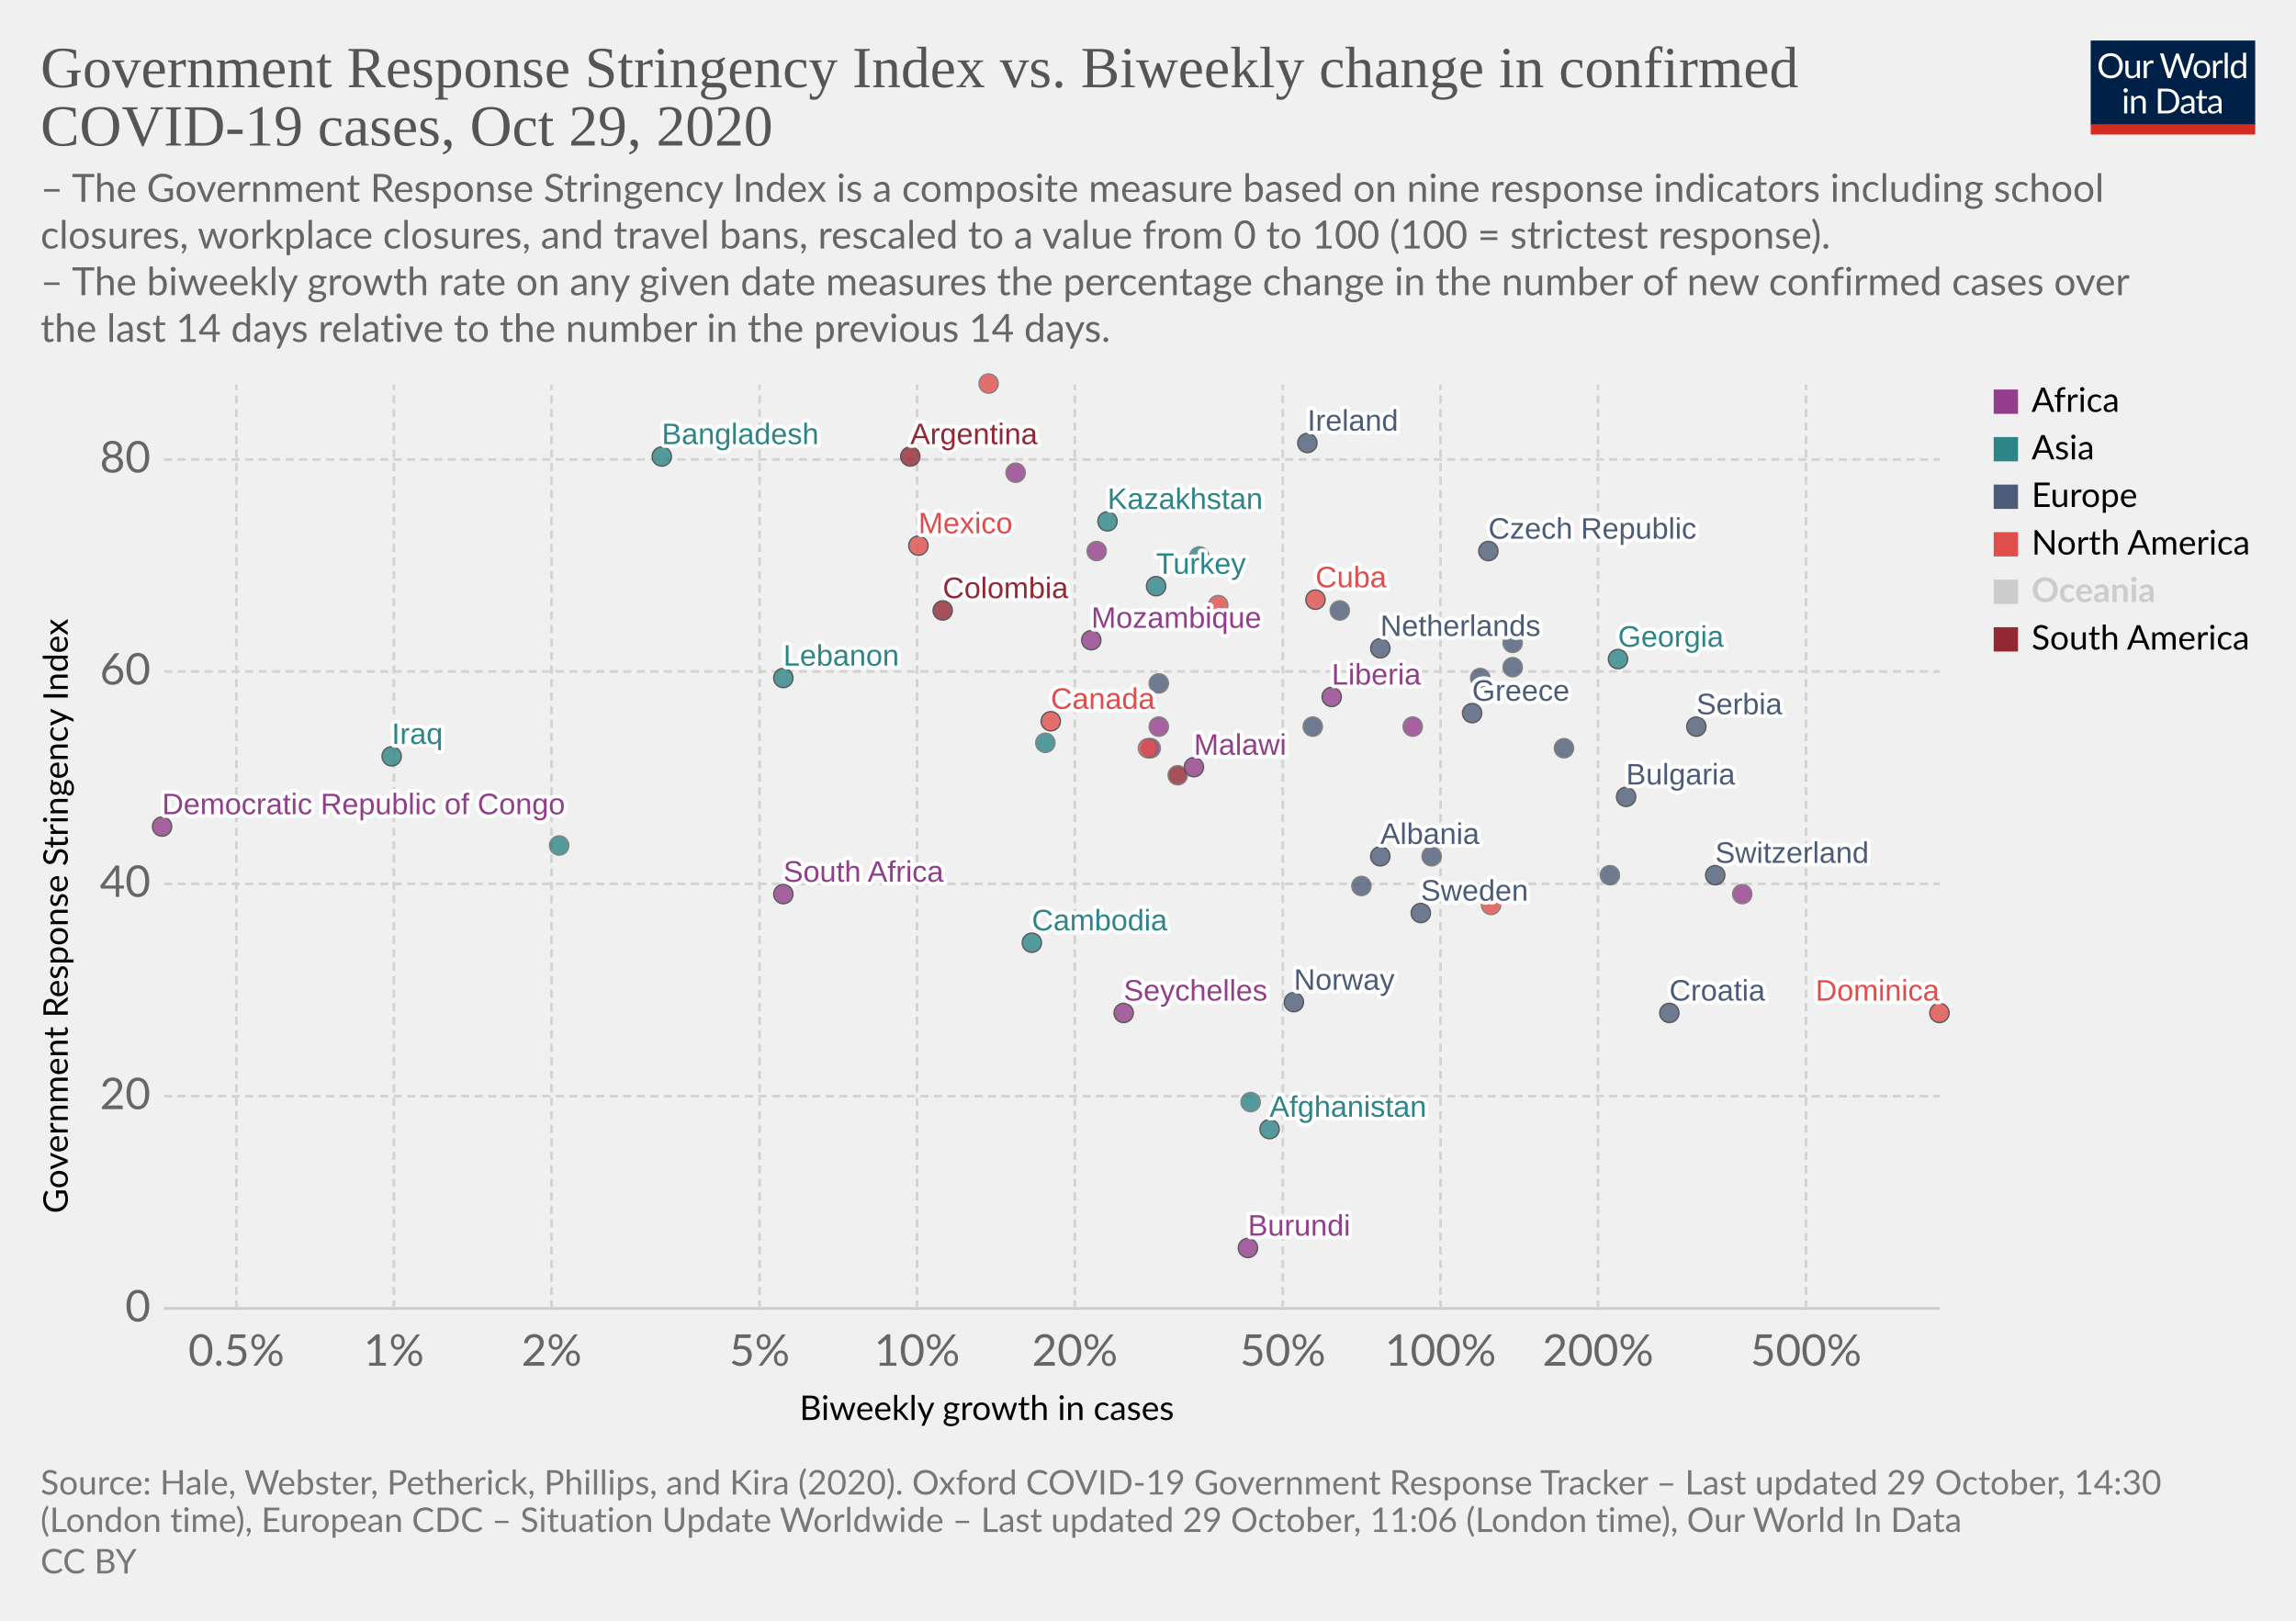
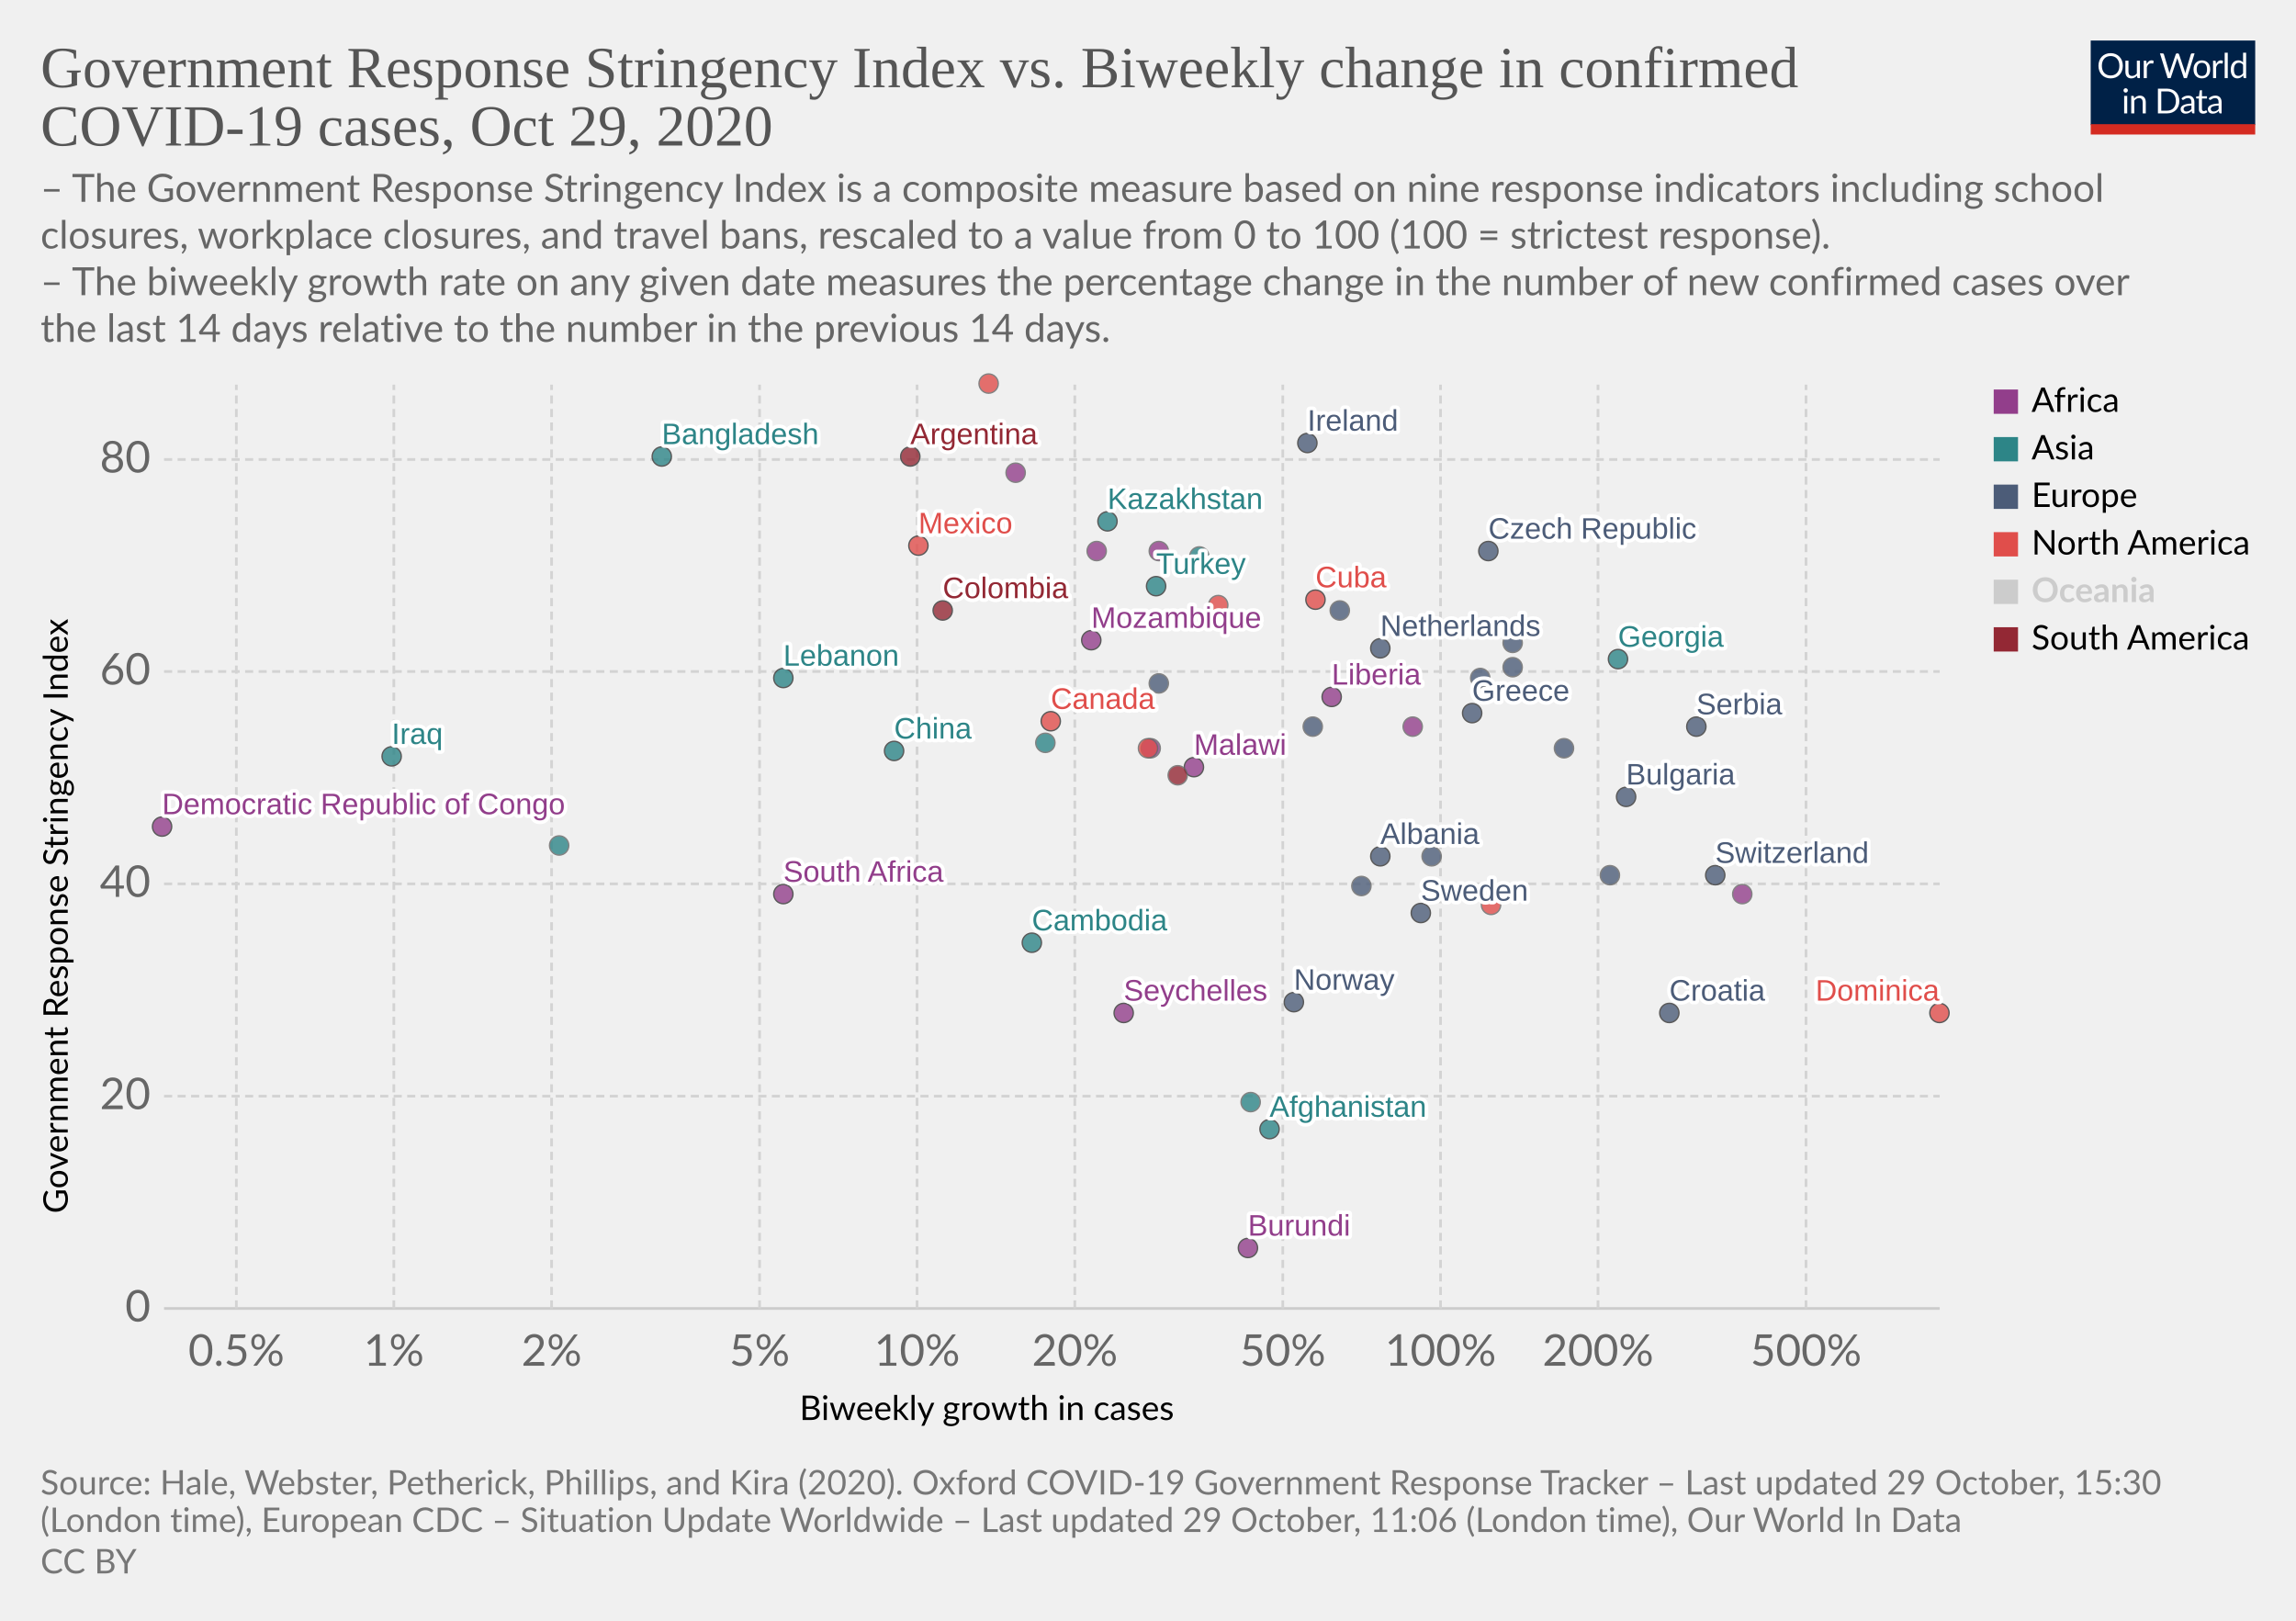
<svg xmlns="http://www.w3.org/2000/svg" version="1.1" style="background-color:#fff;-webkit-font-smoothing:antialiased" width="850" height="600" viewBox="0 0 850 600" font-family="Lato,'Helvetica Neue',Helvetica,Arial,sans-serif" font-size="18" text-rendering="optimizeLegibility">
  <g class="HeaderView">
    <g transform="matrix(.29 0 0 .29 774 15)">
      <svg width="210" height="120" viewBox="0 0 210 120" fill="none">
        <g clip-path="url(#clip0)">
          <path d="M0 0h210v107.89H0V0z" fill="#002147" />
          <path d="M40.98 32.25c0 2.36-.38 4.53-1.12 6.51a14.26 14.26 0 01-8.1 8.4c-1.9.78-4.02 1.17-6.34 1.17a16.6 16.6 0 01-6.33-1.17 14.31 14.31 0 01-8.08-8.4 18.29 18.29 0 01-1.12-6.51c0-2.36.38-4.53 1.12-6.5a14.32 14.32 0 018.07-8.44c1.92-.8 4.03-1.19 6.34-1.19 2.32 0 4.43.4 6.34 1.19 1.92.8 3.56 1.9 4.93 3.34a14.87 14.87 0 013.17 5.1 18.1 18.1 0 011.12 6.5zm-4.38 0c0-1.94-.26-3.68-.8-5.22a10.91 10.91 0 00-2.24-3.89 9.68 9.68 0 00-3.52-2.46 11.95 11.95 0 00-4.62-.86c-1.68 0-3.21.28-4.6.86a9.88 9.88 0 00-3.54 2.46 10.91 10.91 0 00-2.24 3.9c-.53 1.53-.8 3.27-.8 5.2 0 1.94.27 3.68.8 5.22a11.17 11.17 0 002.24 3.9 10.01 10.01 0 003.55 2.44c1.38.56 2.9.83 4.6.83 1.7 0 3.24-.27 4.61-.83a9.8 9.8 0 003.52-2.44 11.17 11.17 0 002.25-3.9c.53-1.54.8-3.28.8-5.21zm26.22-6.54V48H60.5c-.56 0-.9-.27-1.05-.81l-.31-2.4a12.45 12.45 0 01-3.26 2.6c-1.2.64-2.58.96-4.13.96-1.22 0-2.3-.2-3.24-.6a6.52 6.52 0 01-2.33-1.7 7.37 7.37 0 01-1.43-2.67c-.3-1.04-.46-2.2-.46-3.45V25.7h3.91v14.22c0 1.68.38 2.99 1.15 3.91.77.93 1.96 1.39 3.54 1.39 1.16 0 2.24-.27 3.23-.82a10.42 10.42 0 002.8-2.28V25.7h3.91zm8.61 4.47a9.94 9.94 0 012.6-3.56 5.64 5.64 0 013.76-1.3c.47 0 .92.05 1.34.15.44.1.83.27 1.17.49l-.3 2.92c-.09.37-.3.55-.66.55-.2 0-.5-.04-.9-.13a6.21 6.21 0 00-3.24.18c-.54.2-1.03.5-1.47.92-.42.4-.81.9-1.17 1.5-.33.58-.64 1.26-.92 2.02V48H67.7V25.71h2.25c.42 0 .72.08.88.25.16.16.27.44.33.83l.26 3.39zm61.16-13.7L122.75 48h-3.82l-7.99-24.05a21.95 21.95 0 01-.42-1.58 38.36 38.36 0 01-.44 1.58L102.05 48h-3.83L88.4 16.47h3.54c.38 0 .7.1.95.29.26.2.43.43.5.73l6.52 21.9c.1.4.2.83.28 1.28.1.46.2.94.29 1.46l.3-1.46c.12-.47.25-.9.38-1.27l7.41-21.91c.1-.25.26-.48.51-.69.27-.22.58-.33.95-.33h1.23c.38 0 .69.1.92.29.24.2.41.43.53.73l7.4 21.9a28.4 28.4 0 01.68 2.62 29.52 29.52 0 01.52-2.61l6.54-21.91c.07-.27.23-.5.48-.7.27-.21.58-.32.95-.32h3.32zm9.35 8.88c1.63 0 3.1.27 4.4.82a9.43 9.43 0 015.46 5.94c.5 1.4.74 2.98.74 4.73 0 1.76-.25 3.34-.74 4.75a9.43 9.43 0 01-5.46 5.92c-1.3.52-2.77.79-4.4.79-1.64 0-3.12-.27-4.44-.8a9.42 9.42 0 01-3.35-2.3c-.92-1-1.63-2.2-2.13-3.61-.49-1.41-.73-3-.73-4.75s.24-3.33.73-4.73c.5-1.43 1.2-2.64 2.13-3.63a9.4 9.4 0 013.35-2.31c1.32-.55 2.8-.82 4.44-.82zm0 19.89c2.2 0 3.84-.73 4.93-2.2 1.08-1.48 1.63-3.54 1.63-6.18 0-2.66-.55-4.72-1.63-6.2-1.09-1.49-2.73-2.23-4.93-2.23-1.12 0-2.09.2-2.93.57a5.7 5.7 0 00-2.06 1.65 7.5 7.5 0 00-1.24 2.67c-.26 1.04-.4 2.22-.4 3.54 0 2.64.55 4.7 1.64 6.18 1.1 1.47 2.76 2.2 4.99 2.2zm17.97-15.07a9.94 9.94 0 012.6-3.56 5.64 5.64 0 013.76-1.3c.47 0 .91.05 1.34.15.44.1.83.27 1.16.49l-.28 2.92c-.09.37-.31.55-.66.55-.2 0-.5-.04-.9-.13a6.2 6.2 0 00-3.24.18c-.54.2-1.03.5-1.47.92-.43.4-.82.9-1.17 1.5a13.1 13.1 0 00-.92 2.02V48h-3.94V25.71h2.24c.43 0 .72.08.88.25.17.16.28.44.33.83l.27 3.39zm15.04-14.59V48h-3.92V15.6h3.92zm19.55 15.43a6.22 6.22 0 00-2.38-2.05 6.7 6.7 0 00-2.86-.6c-2.07 0-3.66.75-4.77 2.23-1.12 1.48-1.68 3.6-1.68 6.33 0 1.46.13 2.7.38 3.74a7.29 7.29 0 001.1 2.56 4.35 4.35 0 001.78 1.45c.7.3 1.5.46 2.4.46 1.29 0 2.41-.3 3.36-.88a9.6 9.6 0 002.67-2.49V31.02zm3.91-15.43V48h-2.33c-.56 0-.9-.27-1.06-.81l-.35-2.71a12.13 12.13 0 01-3.25 2.77 8.28 8.28 0 01-4.23 1.06 7.31 7.31 0 01-6.14-2.9c-.73-.96-1.3-2.15-1.69-3.57a18.35 18.35 0 01.07-9.48 11.29 11.29 0 011.89-3.7 8.7 8.7 0 017.06-3.34 7.96 7.96 0 016.12 2.62V15.59h3.91zM46.61 70.71V93H42.7V70.71h3.91zm.84-7c0 .39-.08.75-.24 1.09a2.81 2.81 0 01-1.52 1.47 2.67 2.67 0 01-2.16 0 2.9 2.9 0 01-1.45-1.47 2.67 2.67 0 010-2.16c.15-.35.35-.65.6-.9.25-.27.53-.47.85-.62a2.67 2.67 0 012.16 0c.35.15.65.35.9.62.27.25.47.55.62.9.16.34.24.7.24 1.08zm7.97 10.24c.49-.54 1-1.04 1.54-1.48a9.85 9.85 0 013.66-1.84 8.96 8.96 0 015.43.35c.94.4 1.72.97 2.33 1.71a7.36 7.36 0 011.43 2.67c.32 1.04.49 2.19.49 3.45V93h-3.94V78.81c0-1.69-.4-3-1.17-3.92-.76-.93-1.93-1.4-3.5-1.4a6.6 6.6 0 00-3.25.83c-1 .56-1.92 1.31-2.77 2.27V93h-3.94V70.71h2.35c.56 0 .9.28 1.04.82l.3 2.42zm57.7 3.3c0 2.36-.37 4.5-1.11 6.44a14.3 14.3 0 01-3.17 4.98 14.1 14.1 0 01-4.93 3.2c-1.9.76-4.02 1.13-6.33 1.13H85.8V61.47h11.77c2.31 0 4.42.39 6.33 1.15a13.8 13.8 0 018.1 8.18 17.75 17.75 0 011.12 6.45zm-4.37 0c0-1.94-.26-3.67-.8-5.2a10.94 10.94 0 00-2.23-3.87 9.57 9.57 0 00-3.53-2.42 12.23 12.23 0 00-4.61-.83h-7.5v24.62h7.5c1.7 0 3.24-.28 4.61-.84a9.7 9.7 0 003.53-2.4 10.94 10.94 0 002.24-3.87c.53-1.53.8-3.26.8-5.2zm19.8 5.72c-1.8.06-3.34.2-4.62.44-1.26.22-2.3.51-3.1.88-.8.36-1.37.8-1.74 1.3-.35.5-.53 1.05-.53 1.67 0 .58.1 1.1.3 1.52a3 3 0 00.76 1.05c.34.27.73.46 1.17.6.45.11.94.17 1.45.17a7.28 7.28 0 003.5-.81 11.95 11.95 0 002.82-2.2v-4.62zm-12.65-9.11a12.73 12.73 0 013.98-2.66c1.43-.59 3-.88 4.73-.88 1.25 0 2.36.2 3.33.61a6.81 6.81 0 013.94 4.38c.33 1.04.5 2.19.5 3.43V93h-1.74a1.8 1.8 0 01-.88-.18c-.2-.13-.36-.38-.48-.74l-.44-2.12c-.59.55-1.16 1.03-1.72 1.46a9.48 9.48 0 01-3.74 1.7c-.69.15-1.46.23-2.3.23-.87 0-1.69-.12-2.45-.35a5.34 5.34 0 01-3.34-2.93 6.64 6.64 0 01-.49-2.64c0-.88.25-1.72.73-2.53a6.33 6.33 0 012.35-2.17c1.09-.63 2.5-1.15 4.25-1.54 1.75-.41 3.89-.65 6.42-.7v-1.75c0-1.73-.37-3.03-1.12-3.91-.75-.9-1.84-1.34-3.28-1.34-.97 0-1.78.12-2.44.37-.64.23-1.2.5-1.7.81l-1.23.82c-.33.23-.67.35-1 .35-.27 0-.5-.07-.69-.2a2.1 2.1 0 01-.48-.53l-.7-1.25zm27.67 19.5c-1.76 0-3.12-.5-4.07-1.48-.94-.98-1.41-2.4-1.41-4.25V74h-2.68a.9.9 0 01-.6-.2c-.16-.14-.24-.36-.24-.66v-1.56l3.65-.46.9-6.89a.9.9 0 01.29-.52.88.88 0 01.62-.22H142v7.67h6.44V74H142v13.38c0 .94.22 1.63.68 2.09.45.45 1.04.68 1.76.68a3.21 3.21 0 001.85-.53l.55-.35c.16-.12.3-.18.41-.18.2 0 .4.13.55.38l1.15 1.87a7.45 7.45 0 01-2.44 1.5c-.96.35-1.94.52-2.95.52zm19.68-10.4c-1.8.07-3.34.21-4.62.45-1.26.22-2.3.51-3.1.88-.8.36-1.37.8-1.74 1.3-.35.5-.53 1.05-.53 1.67 0 .58.1 1.1.3 1.52.18.42.44.77.76 1.05.34.27.73.46 1.17.6.45.11.94.17 1.45.17a7.3 7.3 0 003.5-.81 12.04 12.04 0 002.82-2.2v-4.62zm-12.65-9.1a12.72 12.72 0 013.99-2.66c1.42-.59 3-.88 4.72-.88 1.25 0 2.36.2 3.33.61a6.81 6.81 0 013.94 4.38c.33 1.04.5 2.19.5 3.43V93h-1.74a1.8 1.8 0 01-.88-.18c-.2-.13-.36-.38-.48-.74l-.44-2.12c-.59.55-1.16 1.03-1.72 1.46a9.48 9.48 0 01-3.74 1.7c-.69.15-1.46.23-2.3.23-.87 0-1.69-.12-2.45-.35a5.33 5.33 0 01-3.34-2.93 6.62 6.62 0 01-.49-2.64c0-.88.25-1.72.73-2.53a6.33 6.33 0 012.35-2.17c1.09-.63 2.5-1.15 4.25-1.54a31.2 31.2 0 016.42-.7v-1.75c0-1.73-.37-3.03-1.12-3.91-.75-.9-1.84-1.34-3.28-1.34-.97 0-1.78.12-2.44.37-.64.23-1.2.5-1.7.81-.46.3-.87.57-1.22.82-.34.23-.68.35-1.02.35-.26 0-.49-.07-.68-.2a1.88 1.88 0 01-.48-.53l-.7-1.25z" fill="#fff" />
          <path fill="#D42B21" d="M0 106.79h210V120H0z" />
        </g>
        <defs>
          <clipPath id="clip0">
            <path fill="#fff" d="M0 0h210v120H0z" />
          </clipPath>
        </defs>
      </svg>
    </g>
    <a href="https://ourworldindata.org/grapher/government-response-stringency-index-vs-biweekly-change-in-confirmed-covid-19-cases?time=latest" target="_blank" rel="noopener" font-family="&quot;Playfair Display&quot;,Georgia,&quot;Times New Roman&quot;,serif">
      <text font-size="21.6" x="15" y="32.3" fill="#555">
        <tspan x="15" y="32.28">Government Response Stringency Index vs. Biweekly change in confirmed</tspan>
        <tspan x="15" y="53.88">COVID-19 cases, Oct 29, 2020</tspan>
      </text>
    </a>
    <text font-size="14.4" x="15" y="74.7" fill="#666">
      <tspan x="15" y="74.72">– The Government Response Stringency Index is a composite measure based on nine response indicators including school</tspan>
      <tspan x="15" y="92">closures, workplace closures, and travel bans, rescaled to a value from 0 to 100 (100 = strictest response).</tspan>
      <tspan x="15" y="109.28"> – The biweekly growth rate on any given date measures the percentage change in the number of new confirmed cases over</tspan>
      <tspan x="15" y="126.56">the last 14 days relative to the number in the previous 14 days.</tspan>
    </text>
  </g>
  <g class="ScatterPlot">
    <g class="DualAxisView">
      <g class="HorizontalAxis">
        <text font-size="12.6" x="296" y="525.7">
          <tspan x="295.99" y="525.68">Biweekly growth in cases</tspan>
        </text>
        <text x="87.5" y="505.6" fill="#666" text-anchor="middle" font-size="16.2">0.5%</text>
        <text x="145.8" y="505.6" fill="#666" text-anchor="middle" font-size="16.2">1%</text>
        <text x="204.2" y="505.6" fill="#666" text-anchor="middle" font-size="16.2">2%</text>
        <text x="281.2" y="505.6" fill="#666" text-anchor="middle" font-size="16.2">5%</text>
        <text x="339.5" y="505.6" fill="#666" text-anchor="middle" font-size="16.2">10%</text>
        <text x="397.9" y="505.6" fill="#666" text-anchor="middle" font-size="16.2">20%</text>
        <text x="474.9" y="505.6" fill="#666" text-anchor="middle" font-size="16.2">50%</text>
        <text x="533.3" y="505.6" fill="#666" text-anchor="middle" font-size="16.2">100%</text>
        <text x="591.6" y="505.6" fill="#666" text-anchor="middle" font-size="16.2">200%</text>
        <text x="668.6" y="505.6" fill="#666" text-anchor="middle" font-size="16.2">500%</text>
      </g>
      <g class="VerticalAxis">
        <text font-size="12.6" x="-449.2" y="25.1" transform="rotate(-90)">
          <tspan x="-449.2" y="25.08">Government Response Stringency Index</tspan>
        </text>
        <text x="55.74" y="484.4" fill="#666" dominant-baseline="middle" text-anchor="end" font-size="16.2">0</text>
        <text x="55.74" y="405.8" fill="#666" dominant-baseline="middle" text-anchor="end" font-size="16.2">20</text>
        <text x="55.74" y="327.2" fill="#666" dominant-baseline="middle" text-anchor="end" font-size="16.2">40</text>
        <text x="55.74" y="248.6" fill="#666" dominant-baseline="middle" text-anchor="end" font-size="16.2">60</text>
        <text x="55.74" y="170.1" fill="#666" dominant-baseline="middle" text-anchor="end" font-size="16.2">80</text>
      </g>
      <g class="AxisGridLines horizontalLines">
        <path stroke="#ccc" d="M60.74 484.4h657.35" />
        <path stroke="#d3d3d3" stroke-dasharray="3,2" d="M60.74 405.8h657.35M60.74 327.2h657.35M60.74 248.6h657.35M60.74 170.1h657.35" />
      </g>
      <g class="AxisGridLines verticalLines" stroke="#d3d3d3" stroke-dasharray="3,2">
        <path d="M87.5 484.4v-342M145.8 484.4v-342M204.2 484.4v-342M281.2 484.4v-342M339.5 484.4v-342M397.9 484.4v-342M474.9 484.4v-342M533.3 484.4v-342M591.6 484.4v-342M668.6 484.4v-342" />
      </g>
    </g>
    <g class="PointsWithLabels clickable" clip-path="url(#a)" font-family="Arial, sans-serif">
      <path fill="rgba(255,255,255,0)" d="M60.74 142.4h657.35v342H60.74z" />
      <defs>
        <clipPath id="a">
          <path d="M50.74 132.4h677.35v362H50.74z" />
        </clipPath>
      </defs>
      <g class="key-Ireland_0">
        <circle cx="484" cy="164" r="3.57" fill="#4C5C78" opacity=".8" stroke="#333" stroke-width=".5" />
      </g>
      <g class="key-Netherlands_0">
        <circle cx="511" cy="240" r="3.57" fill="#4C5C78" opacity=".8" stroke="#333" stroke-width=".5" />
      </g>
      <g class="key-Switzerland_0">
        <circle cx="635" cy="324" r="3.57" fill="#4C5C78" opacity=".8" stroke="#333" stroke-width=".5" />
      </g>
      <g class="key-Spain_0">
        <circle cx="496" cy="226" r="3.57" fill="#4C5C78" opacity=".8" stroke="#666" stroke-width=".5" />
      </g>
      <g class="key-Sweden_0">
        <circle cx="526" cy="338" r="3.57" fill="#4C5C78" opacity=".8" stroke="#333" stroke-width=".5" />
      </g>
      <g class="key-United-States_0">
        <circle cx="451" cy="224" r="3.57" fill="#E04E4B" opacity=".8" stroke="#666" stroke-width=".5" />
      </g>
      <g class="key-Afghanistan_0">
        <circle cx="470" cy="418" r="3.57" fill="#2D8587" opacity=".8" stroke="#333" stroke-width=".5" />
      </g>
      <g class="key-Albania_0">
        <circle cx="511" cy="317" r="3.57" fill="#4C5C78" opacity=".8" stroke="#333" stroke-width=".5" />
      </g>
      <g class="key-Argentina_0">
        <circle cx="337" cy="169" r="3.57" fill="#932834" opacity=".8" stroke="#333" stroke-width=".5" />
      </g>
      <g class="key-Austria_0">
        <circle cx="560" cy="247" r="3.57" fill="#4C5C78" opacity=".8" stroke="#666" stroke-width=".5" />
      </g>
      <g class="key-Malawi_0">
        <circle cx="442" cy="284" r="3.57" fill="#923E8B" opacity=".8" stroke="#333" stroke-width=".5" />
      </g>
      <g class="key-Libya_0">
        <circle cx="376" cy="175" r="3.57" fill="#923E8B" opacity=".8" stroke="#666" stroke-width=".5" />
      </g>
      <g class="key-Liberia_0">
        <circle cx="493" cy="258" r="3.57" fill="#923E8B" opacity=".8" stroke="#333" stroke-width=".5" />
      </g>
      <g class="key-Latvia_0">
        <circle cx="530" cy="317" r="3.57" fill="#4C5C78" opacity=".8" stroke="#666" stroke-width=".5" />
      </g>
      <g class="key-Lebanon_0">
        <circle cx="290" cy="251" r="3.57" fill="#2D8587" opacity=".8" stroke="#333" stroke-width=".5" />
      </g>
      <g class="key-Kazakhstan_0">
        <circle cx="410" cy="193" r="3.57" fill="#2D8587" opacity=".8" stroke="#333" stroke-width=".5" />
      </g>
      <g class="key-Iraq_0">
        <circle cx="145" cy="280" r="3.57" fill="#2D8587" opacity=".8" stroke="#333" stroke-width=".5" />
      </g>
      <g class="key-Iran_0">
        <circle cx="444" cy="206" r="3.57" fill="#2D8587" opacity=".8" stroke="#666" stroke-width=".5" />
      </g>
      <g class="key-Honduras_0">
        <circle cx="366" cy="142" r="3.57" fill="#E04E4B" opacity=".8" stroke="#666" stroke-width=".5" />
      </g>
      <g class="key-Bangladesh_0">
        <circle cx="245" cy="169" r="3.57" fill="#2D8587" opacity=".8" stroke="#333" stroke-width=".5" />
      </g>
      <g class="key-Bosnia-and-Herzegovina_0">
        <circle cx="596" cy="324" r="3.57" fill="#4C5C78" opacity=".8" stroke="#666" stroke-width=".5" />
      </g>
      <g class="key-Bulgaria_0">
        <circle cx="602" cy="295" r="3.57" fill="#4C5C78" opacity=".8" stroke="#333" stroke-width=".5" />
      </g>
      <g class="key-Burundi_0">
        <circle cx="462" cy="462" r="3.57" fill="#923E8B" opacity=".8" stroke="#333" stroke-width=".5" />
      </g>
      <g class="key-Cambodia_0">
        <circle cx="382" cy="349" r="3.57" fill="#2D8587" opacity=".8" stroke="#333" stroke-width=".5" />
      </g>
      <g class="key-Canada_0">
        <circle cx="389" cy="267" r="3.57" fill="#E04E4B" opacity=".8" stroke="#333" stroke-width=".5" />
      </g>
      <g class="key-Rwanda_0">
        <circle cx="523" cy="269" r="3.57" fill="#923E8B" opacity=".8" stroke="#666" stroke-width=".5" />
      </g>
      <g class="key-Romania_0">
        <circle cx="486" cy="269" r="3.57" fill="#4C5C78" opacity=".8" stroke="#666" stroke-width=".5" />
      </g>
      <g class="key-Portugal_0">
        <circle cx="560" cy="238" r="3.57" fill="#4C5C78" opacity=".8" stroke="#666" stroke-width=".5" />
      </g>
      <g class="key-Pakistan_0">
        <circle cx="387" cy="275" r="3.57" fill="#2D8587" opacity=".8" stroke="#666" stroke-width=".5" />
      </g>
      <g class="key-Norway_0">
        <circle cx="479" cy="371" r="3.57" fill="#4C5C78" opacity=".8" stroke="#333" stroke-width=".5" />
      </g>
      <g class="key-Mozambique_0">
        <circle cx="404" cy="237" r="3.57" fill="#923E8B" opacity=".8" stroke="#333" stroke-width=".5" />
      </g>
      <g class="key-Morocco_0">
-         <circle cx="429" cy="269" r="3.57" fill="#923E8B" opacity=".8" stroke="#666" stroke-width=".5" />
+         <circle cx="429" cy="204" r="3.57" fill="#923E8B" opacity=".8" stroke="#666" stroke-width=".5" />
      </g>
      <g class="key-Mexico_0">
        <circle cx="340" cy="202" r="3.57" fill="#E04E4B" opacity=".8" stroke="#333" stroke-width=".5" />
      </g>
      <g class="key-Democratic-Republic-of-Congo_0">
        <circle cx="60" cy="306" r="3.57" fill="#923E8B" opacity=".8" stroke="#333" stroke-width=".5" />
      </g>
      <g class="key-Colombia_0">
        <circle cx="349" cy="226" r="3.57" fill="#932834" opacity=".8" stroke="#333" stroke-width=".5" />
+       </g>
+       <g class="key-China_0">
+         <circle cx="331" cy="278" r="3.57" fill="#2D8587" opacity=".8" stroke="#333" stroke-width=".5" />
      </g>
      <g class="key-Bermuda_0">
        <circle cx="552" cy="335" r="3.57" fill="#E04E4B" opacity=".8" stroke="#666" stroke-width=".5" />
      </g>
      <g class="key-Taiwan_0">
        <circle cx="463" cy="408" r="3.57" fill="#2D8587" opacity=".8" stroke="#666" stroke-width=".5" />
      </g>
      <g class="key-Dominica_0">
        <circle cx="718" cy="375" r="3.57" fill="#E04E4B" opacity=".8" stroke="#333" stroke-width=".5" />
      </g>
      <g class="key-Ecuador_0">
        <circle cx="436" cy="287" r="3.57" fill="#932834" opacity=".8" stroke="#666" stroke-width=".5" />
      </g>
      <g class="key-Ukraine_0">
        <circle cx="429" cy="253" r="3.57" fill="#4C5C78" opacity=".8" stroke="#666" stroke-width=".5" />
      </g>
      <g class="key-Turkey_0">
        <circle cx="428" cy="217" r="3.57" fill="#2D8587" opacity=".8" stroke="#333" stroke-width=".5" />
      </g>
      <g class="key-Togo_0">
        <circle cx="426" cy="277" r="3.57" fill="#923E8B" opacity=".8" stroke="#666" stroke-width=".5" />
      </g>
      <g class="key-Thailand_0">
        <circle cx="207" cy="313" r="3.57" fill="#2D8587" opacity=".8" stroke="#666" stroke-width=".5" />
      </g>
      <g class="key-Zimbabwe_0">
        <circle cx="406" cy="204" r="3.57" fill="#923E8B" opacity=".8" stroke="#666" stroke-width=".5" />
      </g>
      <g class="key-South-Africa_0">
        <circle cx="290" cy="331" r="3.57" fill="#923E8B" opacity=".8" stroke="#333" stroke-width=".5" />
      </g>
      <g class="key-Slovakia_0">
        <circle cx="548" cy="251" r="3.57" fill="#4C5C78" opacity=".8" stroke="#666" stroke-width=".5" />
      </g>
      <g class="key-Serbia_0">
        <circle cx="628" cy="269" r="3.57" fill="#4C5C78" opacity=".8" stroke="#333" stroke-width=".5" />
      </g>
      <g class="key-Greece_0">
        <circle cx="545" cy="264" r="3.57" fill="#4C5C78" opacity=".8" stroke="#333" stroke-width=".5" />
      </g>
      <g class="key-Georgia_0">
        <circle cx="599" cy="244" r="3.57" fill="#2D8587" opacity=".8" stroke="#333" stroke-width=".5" />
      </g>
      <g class="key-Djibouti_0">
        <circle cx="645" cy="331" r="3.57" fill="#923E8B" opacity=".8" stroke="#666" stroke-width=".5" />
      </g>
      <g class="key-Denmark_0">
        <circle cx="504" cy="328" r="3.57" fill="#4C5C78" opacity=".8" stroke="#666" stroke-width=".5" />
      </g>
      <g class="key-Czech-Republic_0">
        <circle cx="551" cy="204" r="3.57" fill="#4C5C78" opacity=".8" stroke="#333" stroke-width=".5" />
      </g>
      <g class="key-Cuba_0">
        <circle cx="487" cy="222" r="3.57" fill="#E04E4B" opacity=".8" stroke="#333" stroke-width=".5" />
      </g>
      <g class="key-Croatia_0">
        <circle cx="618" cy="375" r="3.57" fill="#4C5C78" opacity=".8" stroke="#333" stroke-width=".5" />
      </g>
      <g class="key-Seychelles_0">
        <circle cx="416" cy="375" r="3.57" fill="#923E8B" opacity=".8" stroke="#333" stroke-width=".5" />
      </g>
      <g class="key-El-Salvador_0">
        <circle cx="425" cy="277" r="3.57" fill="#E04E4B" opacity=".8" stroke="#666" stroke-width=".5" />
      </g>
      <g class="key-Kosovo_0">
        <circle cx="579" cy="277" r="3.57" fill="#4C5C78" opacity=".8" stroke="#666" stroke-width=".5" />
      </g>
      <g class="backgroundLabels" fill="#333" font-size="11" font-weight="400">
        <text x="484" y="159.43" fill="#fff" stroke="#fff" stroke-linecap="round" stroke-linejoin="round" stroke-width=".25em">Ireland</text>
        <text x="484" y="159.43" fill="#4C5C78">Ireland</text>
        <text x="511" y="235.43" fill="#fff" stroke="#fff" stroke-linecap="round" stroke-linejoin="round" stroke-width=".25em">Netherlands</text>
        <text x="511" y="235.43" fill="#4C5C78">Netherlands</text>
        <text x="635" y="319.43" fill="#fff" stroke="#fff" stroke-linecap="round" stroke-linejoin="round" stroke-width=".25em">Switzerland</text>
        <text x="635" y="319.43" fill="#4C5C78">Switzerland</text>
        <text x="526" y="333.43" fill="#fff" stroke="#fff" stroke-linecap="round" stroke-linejoin="round" stroke-width=".25em">Sweden</text>
        <text x="526" y="333.43" fill="#4C5C78">Sweden</text>
        <text x="470" y="413.43" fill="#fff" stroke="#fff" stroke-linecap="round" stroke-linejoin="round" stroke-width=".25em">Afghanistan</text>
        <text x="470" y="413.43" fill="#2D8587">Afghanistan</text>
        <text x="511" y="312.43" fill="#fff" stroke="#fff" stroke-linecap="round" stroke-linejoin="round" stroke-width=".25em">Albania</text>
        <text x="511" y="312.43" fill="#4C5C78">Albania</text>
        <text x="337" y="164.43" fill="#fff" stroke="#fff" stroke-linecap="round" stroke-linejoin="round" stroke-width=".25em">Argentina</text>
        <text x="337" y="164.43" fill="#932834">Argentina</text>
        <text x="442" y="279.43" fill="#fff" stroke="#fff" stroke-linecap="round" stroke-linejoin="round" stroke-width=".25em">Malawi</text>
        <text x="442" y="279.43" fill="#923E8B">Malawi</text>
        <text x="493" y="253.43" fill="#fff" stroke="#fff" stroke-linecap="round" stroke-linejoin="round" stroke-width=".25em">Liberia</text>
        <text x="493" y="253.43" fill="#923E8B">Liberia</text>
        <text x="290" y="246.43" fill="#fff" stroke="#fff" stroke-linecap="round" stroke-linejoin="round" stroke-width=".25em">Lebanon</text>
        <text x="290" y="246.43" fill="#2D8587">Lebanon</text>
        <text x="410" y="188.43" fill="#fff" stroke="#fff" stroke-linecap="round" stroke-linejoin="round" stroke-width=".25em">Kazakhstan</text>
        <text x="410" y="188.43" fill="#2D8587">Kazakhstan</text>
        <text x="145" y="275.43" fill="#fff" stroke="#fff" stroke-linecap="round" stroke-linejoin="round" stroke-width=".25em">Iraq</text>
        <text x="145" y="275.43" fill="#2D8587">Iraq</text>
        <text x="245" y="164.43" fill="#fff" stroke="#fff" stroke-linecap="round" stroke-linejoin="round" stroke-width=".25em">Bangladesh</text>
        <text x="245" y="164.43" fill="#2D8587">Bangladesh</text>
        <text x="602" y="290.43" fill="#fff" stroke="#fff" stroke-linecap="round" stroke-linejoin="round" stroke-width=".25em">Bulgaria</text>
        <text x="602" y="290.43" fill="#4C5C78">Bulgaria</text>
        <text x="462" y="457.43" fill="#fff" stroke="#fff" stroke-linecap="round" stroke-linejoin="round" stroke-width=".25em">Burundi</text>
        <text x="462" y="457.43" fill="#923E8B">Burundi</text>
        <text x="382" y="344.43" fill="#fff" stroke="#fff" stroke-linecap="round" stroke-linejoin="round" stroke-width=".25em">Cambodia</text>
        <text x="382" y="344.43" fill="#2D8587">Cambodia</text>
        <text x="389" y="262.43" fill="#fff" stroke="#fff" stroke-linecap="round" stroke-linejoin="round" stroke-width=".25em">Canada</text>
        <text x="389" y="262.43" fill="#E04E4B">Canada</text>
        <text x="479" y="366.43" fill="#fff" stroke="#fff" stroke-linecap="round" stroke-linejoin="round" stroke-width=".25em">Norway</text>
        <text x="479" y="366.43" fill="#4C5C78">Norway</text>
        <text x="404" y="232.43" fill="#fff" stroke="#fff" stroke-linecap="round" stroke-linejoin="round" stroke-width=".25em">Mozambique</text>
        <text x="404" y="232.43" fill="#923E8B">Mozambique</text>
        <text x="340" y="197.43" fill="#fff" stroke="#fff" stroke-linecap="round" stroke-linejoin="round" stroke-width=".25em">Mexico</text>
        <text x="340" y="197.43" fill="#E04E4B">Mexico</text>
        <text x="60" y="301.43" fill="#fff" stroke="#fff" stroke-linecap="round" stroke-linejoin="round" stroke-width=".25em">Democratic Republic of Congo</text>
        <text x="60" y="301.43" fill="#923E8B">Democratic Republic of Congo</text>
        <text x="349" y="221.43" fill="#fff" stroke="#fff" stroke-linecap="round" stroke-linejoin="round" stroke-width=".25em">Colombia</text>
        <text x="349" y="221.43" fill="#932834">Colombia</text>
+         <text x="331" y="273.43" fill="#fff" stroke="#fff" stroke-linecap="round" stroke-linejoin="round" stroke-width=".25em">China</text>
+         <text x="331" y="273.43" fill="#2D8587">China</text>
        <text x="672.13" y="370.43" fill="#fff" stroke="#fff" stroke-linecap="round" stroke-linejoin="round" stroke-width=".25em">Dominica</text>
        <text x="672.13" y="370.43" fill="#E04E4B">Dominica</text>
        <text x="428" y="212.43" fill="#fff" stroke="#fff" stroke-linecap="round" stroke-linejoin="round" stroke-width=".25em">Turkey</text>
        <text x="428" y="212.43" fill="#2D8587">Turkey</text>
        <text x="290" y="326.43" fill="#fff" stroke="#fff" stroke-linecap="round" stroke-linejoin="round" stroke-width=".25em">South Africa</text>
        <text x="290" y="326.43" fill="#923E8B">South Africa</text>
        <text x="628" y="264.43" fill="#fff" stroke="#fff" stroke-linecap="round" stroke-linejoin="round" stroke-width=".25em">Serbia</text>
        <text x="628" y="264.43" fill="#4C5C78">Serbia</text>
        <text x="545" y="259.43" fill="#fff" stroke="#fff" stroke-linecap="round" stroke-linejoin="round" stroke-width=".25em">Greece</text>
        <text x="545" y="259.43" fill="#4C5C78">Greece</text>
        <text x="599" y="239.43" fill="#fff" stroke="#fff" stroke-linecap="round" stroke-linejoin="round" stroke-width=".25em">Georgia</text>
        <text x="599" y="239.43" fill="#2D8587">Georgia</text>
        <text x="551" y="199.43" fill="#fff" stroke="#fff" stroke-linecap="round" stroke-linejoin="round" stroke-width=".25em">Czech Republic</text>
        <text x="551" y="199.43" fill="#4C5C78">Czech Republic</text>
        <text x="487" y="217.43" fill="#fff" stroke="#fff" stroke-linecap="round" stroke-linejoin="round" stroke-width=".25em">Cuba</text>
        <text x="487" y="217.43" fill="#E04E4B">Cuba</text>
        <text x="618" y="370.43" fill="#fff" stroke="#fff" stroke-linecap="round" stroke-linejoin="round" stroke-width=".25em">Croatia</text>
        <text x="618" y="370.43" fill="#4C5C78">Croatia</text>
        <text x="416" y="370.43" fill="#fff" stroke="#fff" stroke-linecap="round" stroke-linejoin="round" stroke-width=".25em">Seychelles</text>
        <text x="416" y="370.43" fill="#923E8B">Seychelles</text>
      </g>
    </g>
    <g class="ScatterColorLegend clickable" cursor="pointer">
      <g class="legendMark">
        <path fill="#923E8B" d="M738.09 144.2h9v9h-9z" />
        <text font-size="12.6" x="752.1" y="152.5">
          <tspan x="752.09" y="152.48">Africa</tspan>
        </text>
      </g>
      <g class="legendMark">
        <path fill="#2D8587" d="M738.09 161.8h9v9h-9z" />
        <text font-size="12.6" x="752.1" y="170.1">
          <tspan x="752.09" y="170.08">Asia</tspan>
        </text>
      </g>
      <g class="legendMark">
        <path fill="#4C5C78" d="M738.09 179.4h9v9h-9z" />
        <text font-size="12.6" x="752.1" y="187.7">
          <tspan x="752.09" y="187.68">Europe</tspan>
        </text>
      </g>
      <g class="legendMark">
        <path fill="#E04E4B" d="M738.09 197h9v9h-9z" />
        <text font-size="12.6" x="752.1" y="205.3">
          <tspan x="752.09" y="205.28">North America</tspan>
        </text>
      </g>
      <g class="legendMark" fill="#ccc">
        <path d="M738.09 214.6h9v9h-9z" />
        <text font-size="12.6" x="752.1" y="222.9" font-weight="700">
          <tspan x="752.09" y="222.88">Oceania</tspan>
        </text>
      </g>
      <g class="legendMark">
        <path fill="#932834" d="M738.09 232.2h9v9h-9z" />
        <text font-size="12.6" x="752.1" y="240.5">
          <tspan x="752.09" y="240.48">South America</tspan>
        </text>
      </g>
    </g>
  </g>
  <g class="SourcesFooter" fill="#777">
    <g class="clickable" fill="#777">
      <text font-size="12.6" x="15" y="553.3">
-         <tspan x="15" y="553.28">Source: Hale, Webster, Petherick, Phillips, and Kira (2020). Oxford COVID-19 Government Response Tracker – Last updated 29 October, 14:30</tspan>
+         <tspan x="15" y="553.28">Source: Hale, Webster, Petherick, Phillips, and Kira (2020). Oxford COVID-19 Government Response Tracker – Last updated 29 October, 15:30</tspan>
        <tspan x="15" y="567.14">(London time), European CDC – Situation Update Worldwide – Last updated 29 October, 11:06 (London time), Our World In Data</tspan>
      </text>
    </g>
    <text font-size="12.6" x="15" y="582.5">
      <tspan x="15" y="582.48">
        <a class="cclogo" href="http://creativecommons.org/licenses/by/4.0/deed.en_US" target="_blank" fill="#777">CC BY</a>
      </tspan>
    </text>
  </g>
</svg>
